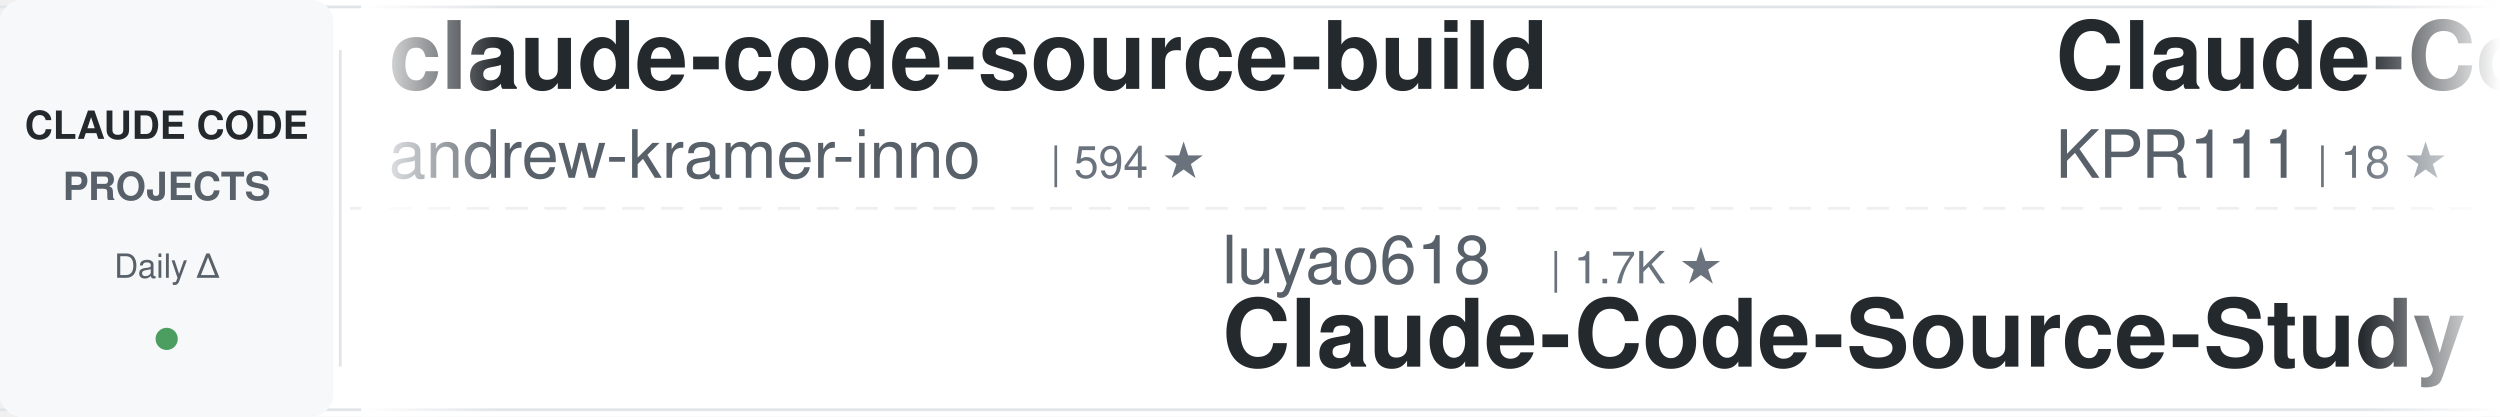
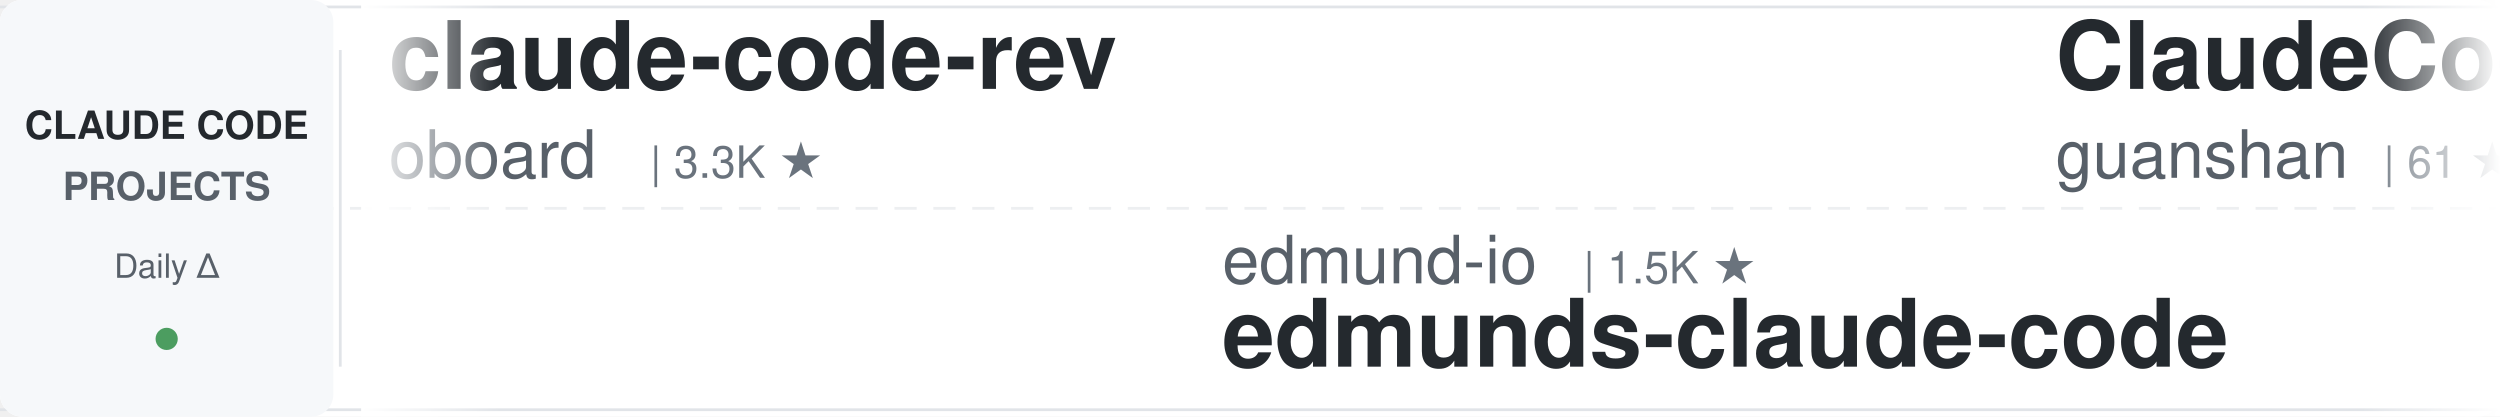
<svg xmlns="http://www.w3.org/2000/svg" width="900" height="150">
  <defs>
    <linearGradient id="awesomeLeftFade" x1="0%" y1="0%" x2="100%" y2="0%">
      <stop offset="0%" style="stop-color:#ffffff;stop-opacity:1" />
      <stop offset="100%" style="stop-color:#ffffff;stop-opacity:0" />
    </linearGradient>
    <linearGradient id="awesomeRightFade" x1="0%" y1="0%" x2="100%" y2="0%">
      <stop offset="0%" style="stop-color:#ffffff;stop-opacity:0" />
      <stop offset="100%" style="stop-color:#ffffff;stop-opacity:1" />
    </linearGradient>
  </defs>
  <rect width="900" height="150" fill="#ffffff" rx="8" />
  <rect x="0" y="2" width="900" height="1" fill="#e1e4e8" />
  <rect x="0" y="147" width="900" height="1" fill="#e1e4e8" />
  <line x1="0" y1="75" x2="900" y2="75" stroke="#e1e4e8" stroke-width="1" stroke-dasharray="8 6" opacity="0.6" />
  <rect x="0" y="0" width="120" height="150" fill="#f6f8fa" rx="8" />
  <text x="60" y="50" font-family="-apple-system, BlinkMacSystemFont, 'Segoe UI', Helvetica, Arial, sans-serif" font-size="14" font-weight="600" fill="#24292e" text-anchor="middle">CLAUDE CODE</text>
  <text x="60" y="72" font-family="-apple-system, BlinkMacSystemFont, 'Segoe UI', Helvetica, Arial, sans-serif" font-size="14" font-weight="600" fill="#586069" text-anchor="middle">PROJECTS</text>
  <text x="60" y="100" font-family="-apple-system, BlinkMacSystemFont, 'Segoe UI', Helvetica, Arial, sans-serif" font-size="12" font-weight="500" fill="#586069" text-anchor="middle">Daily Δ</text>
  <circle cx="60" cy="122" r="4" fill="#22863a" opacity="0.8" />
  <rect x="122" y="18" width="1" height="114" fill="#e1e4e8" />
  <clipPath id="awesomeTickerClip">
    <rect x="130" y="0" width="770" height="150" />
  </clipPath>
  <g clip-path="url(#awesomeTickerClip)">
    <g id="awesomeTickerItems">
      <animateTransform attributeName="transform" attributeType="XML" type="translate" from="0 0" to="-3000 0" dur="54s" repeatCount="indefinite" />
      <g transform="translate(0, 0)">
-         <text x="140" y="32" font-family="-apple-system, BlinkMacSystemFont, 'Segoe UI', Helvetica, Arial, sans-serif" font-size="34" font-weight="600" fill="#24292e">claude-code-source-build</text>
-         <text x="140" y="64" font-family="-apple-system, BlinkMacSystemFont, 'Segoe UI', Helvetica, Arial, sans-serif" font-size="24" font-weight="400" fill="#586069">andrew-kramer-inno</text>
-         <text x="378" y="64" font-family="-apple-system, BlinkMacSystemFont, 'Segoe UI', Helvetica, Arial, sans-serif" font-size="16" font-weight="500" fill="#6a737d">| 594 ★</text>
-       </g>
-       <g transform="translate(300, 0)">
-         <text x="140" y="102" font-family="-apple-system, BlinkMacSystemFont, 'Segoe UI', Helvetica, Arial, sans-serif" font-size="24" font-weight="400" fill="#586069">luyao618</text>
-         <text x="258" y="102" font-family="-apple-system, BlinkMacSystemFont, 'Segoe UI', Helvetica, Arial, sans-serif" font-size="16" font-weight="500" fill="#6a737d">| 1.7K ★</text>
-         <text x="140" y="132" font-family="-apple-system, BlinkMacSystemFont, 'Segoe UI', Helvetica, Arial, sans-serif" font-size="34" font-weight="600" fill="#24292e">Claude-Code-Source-Study</text>
-       </g>
-       <g transform="translate(600, 0)">
-         <text x="140" y="32" font-family="-apple-system, BlinkMacSystemFont, 'Segoe UI', Helvetica, Arial, sans-serif" font-size="34" font-weight="600" fill="#24292e">Claude-Code</text>
-         <text x="140" y="64" font-family="-apple-system, BlinkMacSystemFont, 'Segoe UI', Helvetica, Arial, sans-serif" font-size="24" font-weight="400" fill="#586069">KPR111</text>
-         <text x="234" y="64" font-family="-apple-system, BlinkMacSystemFont, 'Segoe UI', Helvetica, Arial, sans-serif" font-size="16" font-weight="500" fill="#6a737d">| 18 ★</text>
-       </g>
-       <g transform="translate(900, 0)">
-         <text x="140" y="102" font-family="-apple-system, BlinkMacSystemFont, 'Segoe UI', Helvetica, Arial, sans-serif" font-size="24" font-weight="400" fill="#586069">xu-xiang</text>
-         <text x="258" y="102" font-family="-apple-system, BlinkMacSystemFont, 'Segoe UI', Helvetica, Arial, sans-serif" font-size="16" font-weight="500" fill="#6a737d">| 1.9K ★</text>
-         <text x="140" y="132" font-family="-apple-system, BlinkMacSystemFont, 'Segoe UI', Helvetica, Arial, sans-serif" font-size="34" font-weight="600" fill="#24292e">everything-claude-code-z...</text>
-       </g>
-       <g transform="translate(1200, 0)">
-         <text x="140" y="32" font-family="-apple-system, BlinkMacSystemFont, 'Segoe UI', Helvetica, Arial, sans-serif" font-size="34" font-weight="600" fill="#24292e">claude-code-workflows</text>
-         <text x="140" y="64" font-family="-apple-system, BlinkMacSystemFont, 'Segoe UI', Helvetica, Arial, sans-serif" font-size="24" font-weight="400" fill="#586069">OneRedOak</text>
-         <text x="270" y="64" font-family="-apple-system, BlinkMacSystemFont, 'Segoe UI', Helvetica, Arial, sans-serif" font-size="16" font-weight="500" fill="#6a737d">| 3.9K ★</text>
-       </g>
-       <g transform="translate(1500, 0)">
-         <text x="140" y="102" font-family="-apple-system, BlinkMacSystemFont, 'Segoe UI', Helvetica, Arial, sans-serif" font-size="24" font-weight="400" fill="#586069">jqueryscript</text>
-         <text x="306" y="102" font-family="-apple-system, BlinkMacSystemFont, 'Segoe UI', Helvetica, Arial, sans-serif" font-size="16" font-weight="500" fill="#6a737d">| 501 ★</text>
-         <text x="140" y="132" font-family="-apple-system, BlinkMacSystemFont, 'Segoe UI', Helvetica, Arial, sans-serif" font-size="34" font-weight="600" fill="#24292e">awesome-claude-code</text>
-       </g>
-       <g transform="translate(1800, 0)">
        <text x="140" y="32" font-family="-apple-system, BlinkMacSystemFont, 'Segoe UI', Helvetica, Arial, sans-serif" font-size="34" font-weight="600" fill="#24292e">claude-code-rev</text>
        <text x="140" y="64" font-family="-apple-system, BlinkMacSystemFont, 'Segoe UI', Helvetica, Arial, sans-serif" font-size="24" font-weight="400" fill="#586069">oboard</text>
        <text x="234" y="64" font-family="-apple-system, BlinkMacSystemFont, 'Segoe UI', Helvetica, Arial, sans-serif" font-size="16" font-weight="500" fill="#6a737d">| 3.3K ★</text>
      </g>
+       <g transform="translate(300, 0)">
+         <text x="140" y="102" font-family="-apple-system, BlinkMacSystemFont, 'Segoe UI', Helvetica, Arial, sans-serif" font-size="24" font-weight="400" fill="#586069">edmund-io</text>
+         <text x="270" y="102" font-family="-apple-system, BlinkMacSystemFont, 'Segoe UI', Helvetica, Arial, sans-serif" font-size="16" font-weight="500" fill="#6a737d">| 1.5K ★</text>
+         <text x="140" y="132" font-family="-apple-system, BlinkMacSystemFont, 'Segoe UI', Helvetica, Arial, sans-serif" font-size="34" font-weight="600" fill="#24292e">edmunds-claude-code</text>
+       </g>
+       <g transform="translate(600, 0)">
+         <text x="140" y="32" font-family="-apple-system, BlinkMacSystemFont, 'Segoe UI', Helvetica, Arial, sans-serif" font-size="34" font-weight="600" fill="#24292e">ClaudeCode</text>
+         <text x="140" y="64" font-family="-apple-system, BlinkMacSystemFont, 'Segoe UI', Helvetica, Arial, sans-serif" font-size="24" font-weight="400" fill="#586069">guanshan</text>
+         <text x="258" y="64" font-family="-apple-system, BlinkMacSystemFont, 'Segoe UI', Helvetica, Arial, sans-serif" font-size="16" font-weight="500" fill="#6a737d">| 61 ★</text>
+       </g>
+       <g transform="translate(900, 0)">
+         <text x="140" y="102" font-family="-apple-system, BlinkMacSystemFont, 'Segoe UI', Helvetica, Arial, sans-serif" font-size="24" font-weight="400" fill="#586069">zstmfhy</text>
+         <text x="246" y="102" font-family="-apple-system, BlinkMacSystemFont, 'Segoe UI', Helvetica, Arial, sans-serif" font-size="16" font-weight="500" fill="#6a737d">| 190 ★</text>
+         <text x="140" y="132" font-family="-apple-system, BlinkMacSystemFont, 'Segoe UI', Helvetica, Arial, sans-serif" font-size="34" font-weight="600" fill="#24292e">Claude-code</text>
+       </g>
+       <g transform="translate(1200, 0)">
+         <text x="140" y="32" font-family="-apple-system, BlinkMacSystemFont, 'Segoe UI', Helvetica, Arial, sans-serif" font-size="34" font-weight="600" fill="#24292e">claude_codex_bridge</text>
+         <text x="140" y="64" font-family="-apple-system, BlinkMacSystemFont, 'Segoe UI', Helvetica, Arial, sans-serif" font-size="24" font-weight="400" fill="#586069">SeemSeam</text>
+         <text x="258" y="64" font-family="-apple-system, BlinkMacSystemFont, 'Segoe UI', Helvetica, Arial, sans-serif" font-size="16" font-weight="500" fill="#6a737d">| 3.4K ★</text>
+       </g>
+       <g transform="translate(1500, 0)">
+         <text x="140" y="102" font-family="-apple-system, BlinkMacSystemFont, 'Segoe UI', Helvetica, Arial, sans-serif" font-size="24" font-weight="400" fill="#586069">ponponon</text>
+         <text x="258" y="102" font-family="-apple-system, BlinkMacSystemFont, 'Segoe UI', Helvetica, Arial, sans-serif" font-size="16" font-weight="500" fill="#6a737d">| 2.3K ★</text>
+         <text x="140" y="132" font-family="-apple-system, BlinkMacSystemFont, 'Segoe UI', Helvetica, Arial, sans-serif" font-size="34" font-weight="600" fill="#24292e">claude_code_src</text>
+       </g>
+       <g transform="translate(1800, 0)">
+         <text x="140" y="32" font-family="-apple-system, BlinkMacSystemFont, 'Segoe UI', Helvetica, Arial, sans-serif" font-size="34" font-weight="600" fill="#24292e">claude-code-hub</text>
+         <text x="140" y="64" font-family="-apple-system, BlinkMacSystemFont, 'Segoe UI', Helvetica, Arial, sans-serif" font-size="24" font-weight="400" fill="#586069">ding113</text>
+         <text x="246" y="64" font-family="-apple-system, BlinkMacSystemFont, 'Segoe UI', Helvetica, Arial, sans-serif" font-size="16" font-weight="500" fill="#6a737d">| 3.3K ★</text>
+       </g>
      <g transform="translate(2100, 0)">
-         <text x="140" y="102" font-family="-apple-system, BlinkMacSystemFont, 'Segoe UI', Helvetica, Arial, sans-serif" font-size="24" font-weight="400" fill="#586069">krusemediallc</text>
-         <text x="318" y="102" font-family="-apple-system, BlinkMacSystemFont, 'Segoe UI', Helvetica, Arial, sans-serif" font-size="16" font-weight="500" fill="#6a737d">| 1.2K ★</text>
-         <text x="395" y="102" font-family="-apple-system, BlinkMacSystemFont, 'Segoe UI', Helvetica, Arial, sans-serif" font-size="16" font-weight="500" fill="#22863a"> +10</text>
-         <text x="140" y="132" font-family="-apple-system, BlinkMacSystemFont, 'Segoe UI', Helvetica, Arial, sans-serif" font-size="34" font-weight="600" fill="#24292e">arcads-claude-code</text>
+         <text x="140" y="102" font-family="-apple-system, BlinkMacSystemFont, 'Segoe UI', Helvetica, Arial, sans-serif" font-size="24" font-weight="400" fill="#586069">ykdojo</text>
+         <text x="234" y="102" font-family="-apple-system, BlinkMacSystemFont, 'Segoe UI', Helvetica, Arial, sans-serif" font-size="16" font-weight="500" fill="#6a737d">| 9.8K ★</text>
+         <text x="311" y="102" font-family="-apple-system, BlinkMacSystemFont, 'Segoe UI', Helvetica, Arial, sans-serif" font-size="16" font-weight="500" fill="#22863a"> +5</text>
+         <text x="140" y="132" font-family="-apple-system, BlinkMacSystemFont, 'Segoe UI', Helvetica, Arial, sans-serif" font-size="34" font-weight="600" fill="#24292e">claude-code-tips</text>
      </g>
      <g transform="translate(2400, 0)">
-         <text x="140" y="32" font-family="-apple-system, BlinkMacSystemFont, 'Segoe UI', Helvetica, Arial, sans-serif" font-size="34" font-weight="600" fill="#24292e">claude-code-security-rev...</text>
-         <text x="140" y="64" font-family="-apple-system, BlinkMacSystemFont, 'Segoe UI', Helvetica, Arial, sans-serif" font-size="24" font-weight="400" fill="#586069">anthropics</text>
-         <text x="282" y="64" font-family="-apple-system, BlinkMacSystemFont, 'Segoe UI', Helvetica, Arial, sans-serif" font-size="16" font-weight="500" fill="#6a737d">| 5.9K ★</text>
-         <text x="359" y="64" font-family="-apple-system, BlinkMacSystemFont, 'Segoe UI', Helvetica, Arial, sans-serif" font-size="16" font-weight="500" fill="#22863a"> +3</text>
+         <text x="140" y="32" font-family="-apple-system, BlinkMacSystemFont, 'Segoe UI', Helvetica, Arial, sans-serif" font-size="34" font-weight="600" fill="#24292e">andrej-karpathy-skills</text>
+         <text x="140" y="64" font-family="-apple-system, BlinkMacSystemFont, 'Segoe UI', Helvetica, Arial, sans-serif" font-size="24" font-weight="400" fill="#586069">multica-ai</text>
+         <text x="282" y="64" font-family="-apple-system, BlinkMacSystemFont, 'Segoe UI', Helvetica, Arial, sans-serif" font-size="16" font-weight="500" fill="#6a737d">| 203.6K ★</text>
+         <text x="377" y="64" font-family="-apple-system, BlinkMacSystemFont, 'Segoe UI', Helvetica, Arial, sans-serif" font-size="16" font-weight="500" fill="#22863a"> +24</text>
      </g>
      <g transform="translate(2700, 0)">
-         <text x="140" y="102" font-family="-apple-system, BlinkMacSystemFont, 'Segoe UI', Helvetica, Arial, sans-serif" font-size="24" font-weight="400" fill="#586069">digitalsamba</text>
-         <text x="306" y="102" font-family="-apple-system, BlinkMacSystemFont, 'Segoe UI', Helvetica, Arial, sans-serif" font-size="16" font-weight="500" fill="#6a737d">| 2.0K ★</text>
-         <text x="140" y="132" font-family="-apple-system, BlinkMacSystemFont, 'Segoe UI', Helvetica, Arial, sans-serif" font-size="34" font-weight="600" fill="#24292e">claude-code-video-toolki...</text>
+         <text x="140" y="102" font-family="-apple-system, BlinkMacSystemFont, 'Segoe UI', Helvetica, Arial, sans-serif" font-size="24" font-weight="400" fill="#586069">Windy3f3f3f3f</text>
+         <text x="318" y="102" font-family="-apple-system, BlinkMacSystemFont, 'Segoe UI', Helvetica, Arial, sans-serif" font-size="16" font-weight="500" fill="#6a737d">| 3.5K ★</text>
+         <text x="395" y="102" font-family="-apple-system, BlinkMacSystemFont, 'Segoe UI', Helvetica, Arial, sans-serif" font-size="16" font-weight="500" fill="#22863a"> +1</text>
+         <text x="140" y="132" font-family="-apple-system, BlinkMacSystemFont, 'Segoe UI', Helvetica, Arial, sans-serif" font-size="34" font-weight="600" fill="#24292e">how-claude-code-works</text>
      </g>
      <g transform="translate(3000, 0)">
-         <text x="140" y="32" font-family="-apple-system, BlinkMacSystemFont, 'Segoe UI', Helvetica, Arial, sans-serif" font-size="34" font-weight="600" fill="#24292e">claude-code-source-build</text>
-         <text x="140" y="64" font-family="-apple-system, BlinkMacSystemFont, 'Segoe UI', Helvetica, Arial, sans-serif" font-size="24" font-weight="400" fill="#586069">andrew-kramer-inno</text>
-         <text x="378" y="64" font-family="-apple-system, BlinkMacSystemFont, 'Segoe UI', Helvetica, Arial, sans-serif" font-size="16" font-weight="500" fill="#6a737d">| 594 ★</text>
+         <text x="140" y="32" font-family="-apple-system, BlinkMacSystemFont, 'Segoe UI', Helvetica, Arial, sans-serif" font-size="34" font-weight="600" fill="#24292e">claude-code-rev</text>
+         <text x="140" y="64" font-family="-apple-system, BlinkMacSystemFont, 'Segoe UI', Helvetica, Arial, sans-serif" font-size="24" font-weight="400" fill="#586069">oboard</text>
+         <text x="234" y="64" font-family="-apple-system, BlinkMacSystemFont, 'Segoe UI', Helvetica, Arial, sans-serif" font-size="16" font-weight="500" fill="#6a737d">| 3.3K ★</text>
      </g>
      <g transform="translate(3300, 0)">
-         <text x="140" y="102" font-family="-apple-system, BlinkMacSystemFont, 'Segoe UI', Helvetica, Arial, sans-serif" font-size="24" font-weight="400" fill="#586069">luyao618</text>
-         <text x="258" y="102" font-family="-apple-system, BlinkMacSystemFont, 'Segoe UI', Helvetica, Arial, sans-serif" font-size="16" font-weight="500" fill="#6a737d">| 1.7K ★</text>
-         <text x="140" y="132" font-family="-apple-system, BlinkMacSystemFont, 'Segoe UI', Helvetica, Arial, sans-serif" font-size="34" font-weight="600" fill="#24292e">Claude-Code-Source-Study</text>
+         <text x="140" y="102" font-family="-apple-system, BlinkMacSystemFont, 'Segoe UI', Helvetica, Arial, sans-serif" font-size="24" font-weight="400" fill="#586069">edmund-io</text>
+         <text x="270" y="102" font-family="-apple-system, BlinkMacSystemFont, 'Segoe UI', Helvetica, Arial, sans-serif" font-size="16" font-weight="500" fill="#6a737d">| 1.5K ★</text>
+         <text x="140" y="132" font-family="-apple-system, BlinkMacSystemFont, 'Segoe UI', Helvetica, Arial, sans-serif" font-size="34" font-weight="600" fill="#24292e">edmunds-claude-code</text>
      </g>
      <g transform="translate(3600, 0)">
-         <text x="140" y="32" font-family="-apple-system, BlinkMacSystemFont, 'Segoe UI', Helvetica, Arial, sans-serif" font-size="34" font-weight="600" fill="#24292e">Claude-Code</text>
-         <text x="140" y="64" font-family="-apple-system, BlinkMacSystemFont, 'Segoe UI', Helvetica, Arial, sans-serif" font-size="24" font-weight="400" fill="#586069">KPR111</text>
-         <text x="234" y="64" font-family="-apple-system, BlinkMacSystemFont, 'Segoe UI', Helvetica, Arial, sans-serif" font-size="16" font-weight="500" fill="#6a737d">| 18 ★</text>
+         <text x="140" y="32" font-family="-apple-system, BlinkMacSystemFont, 'Segoe UI', Helvetica, Arial, sans-serif" font-size="34" font-weight="600" fill="#24292e">ClaudeCode</text>
+         <text x="140" y="64" font-family="-apple-system, BlinkMacSystemFont, 'Segoe UI', Helvetica, Arial, sans-serif" font-size="24" font-weight="400" fill="#586069">guanshan</text>
+         <text x="258" y="64" font-family="-apple-system, BlinkMacSystemFont, 'Segoe UI', Helvetica, Arial, sans-serif" font-size="16" font-weight="500" fill="#6a737d">| 61 ★</text>
      </g>
      <g transform="translate(3900, 0)">
-         <text x="140" y="102" font-family="-apple-system, BlinkMacSystemFont, 'Segoe UI', Helvetica, Arial, sans-serif" font-size="24" font-weight="400" fill="#586069">xu-xiang</text>
-         <text x="258" y="102" font-family="-apple-system, BlinkMacSystemFont, 'Segoe UI', Helvetica, Arial, sans-serif" font-size="16" font-weight="500" fill="#6a737d">| 1.9K ★</text>
-         <text x="140" y="132" font-family="-apple-system, BlinkMacSystemFont, 'Segoe UI', Helvetica, Arial, sans-serif" font-size="34" font-weight="600" fill="#24292e">everything-claude-code-z...</text>
+         <text x="140" y="102" font-family="-apple-system, BlinkMacSystemFont, 'Segoe UI', Helvetica, Arial, sans-serif" font-size="24" font-weight="400" fill="#586069">zstmfhy</text>
+         <text x="246" y="102" font-family="-apple-system, BlinkMacSystemFont, 'Segoe UI', Helvetica, Arial, sans-serif" font-size="16" font-weight="500" fill="#6a737d">| 190 ★</text>
+         <text x="140" y="132" font-family="-apple-system, BlinkMacSystemFont, 'Segoe UI', Helvetica, Arial, sans-serif" font-size="34" font-weight="600" fill="#24292e">Claude-code</text>
      </g>
    </g>
  </g>
  <rect x="130" y="0" width="50" height="150" fill="url(#awesomeLeftFade)" />
  <rect x="850" y="0" width="50" height="150" fill="url(#awesomeRightFade)" />
</svg>
